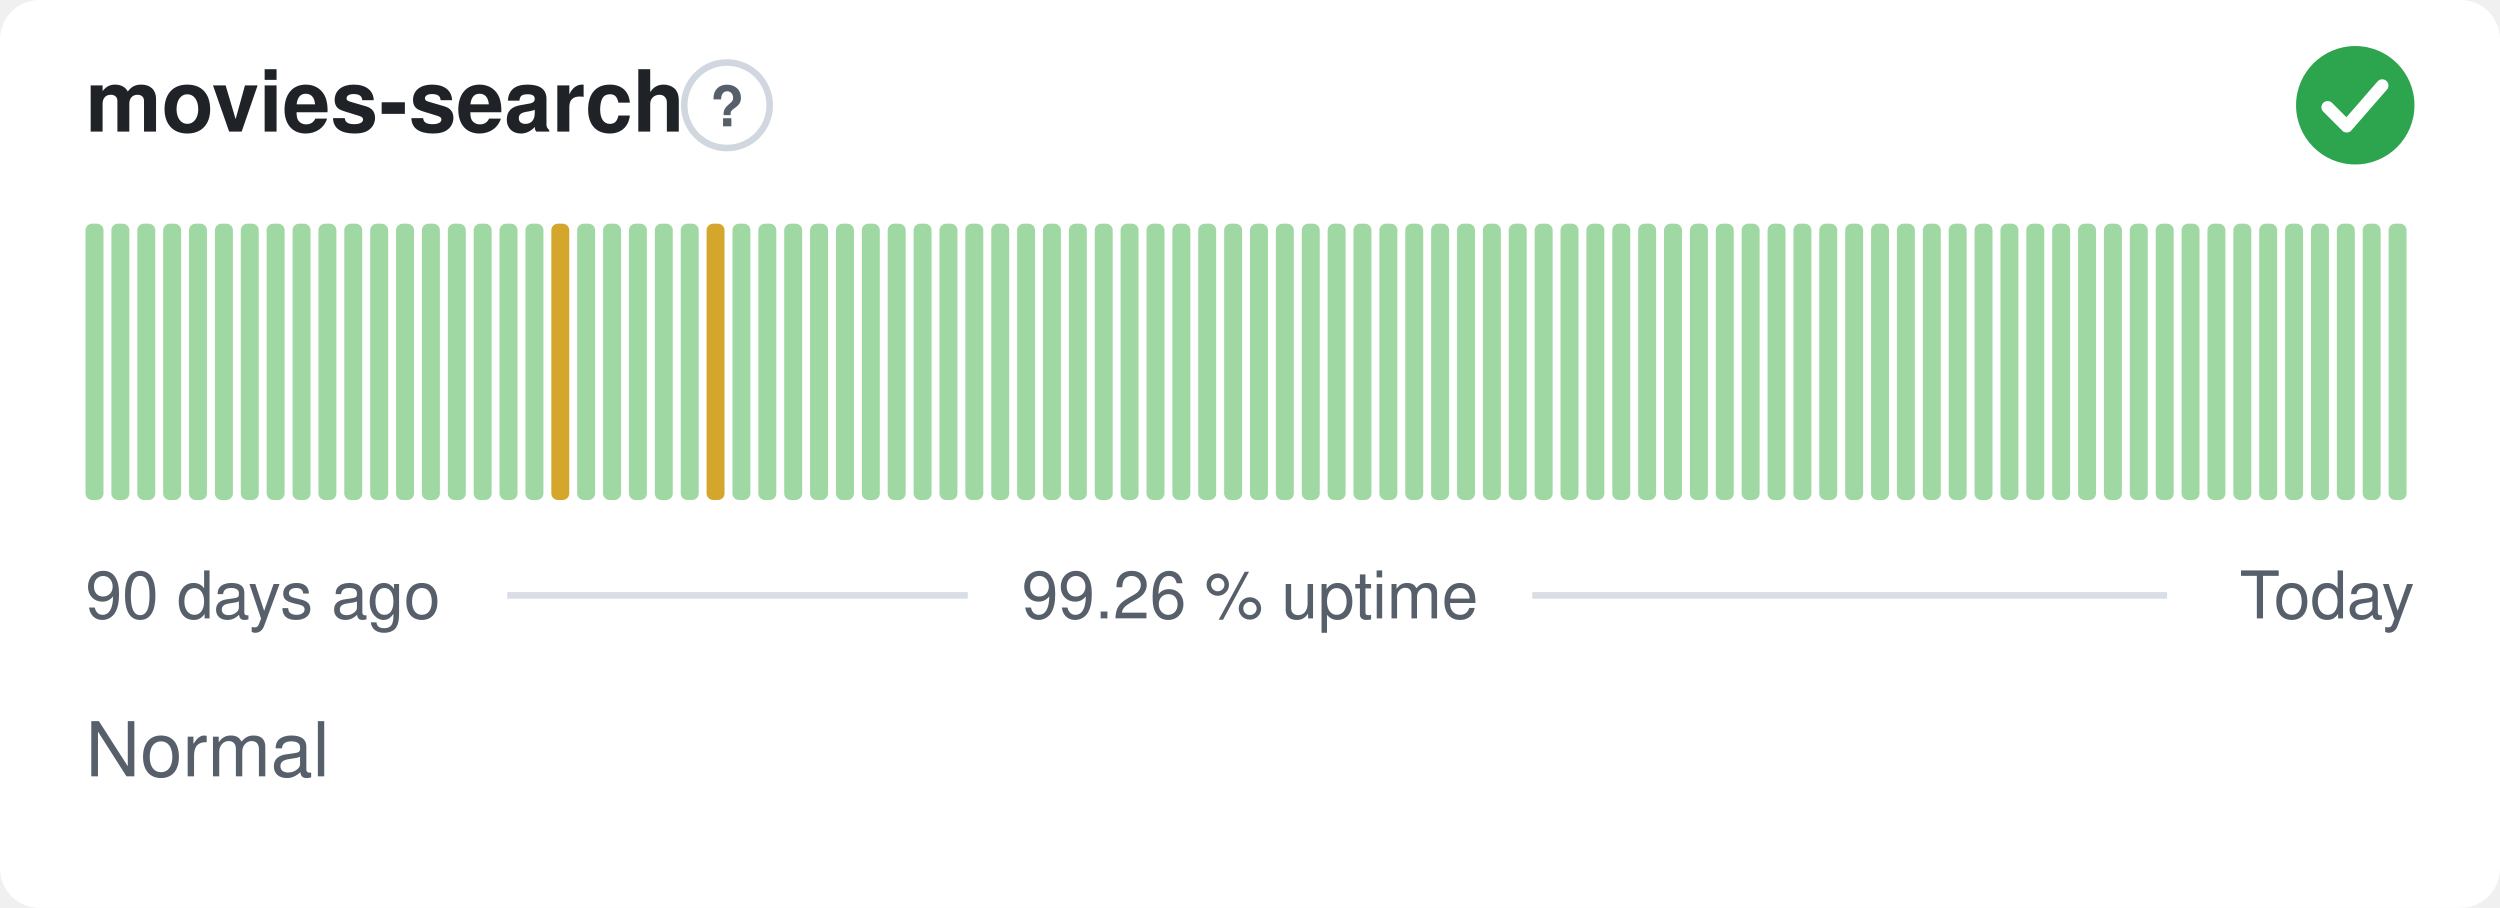
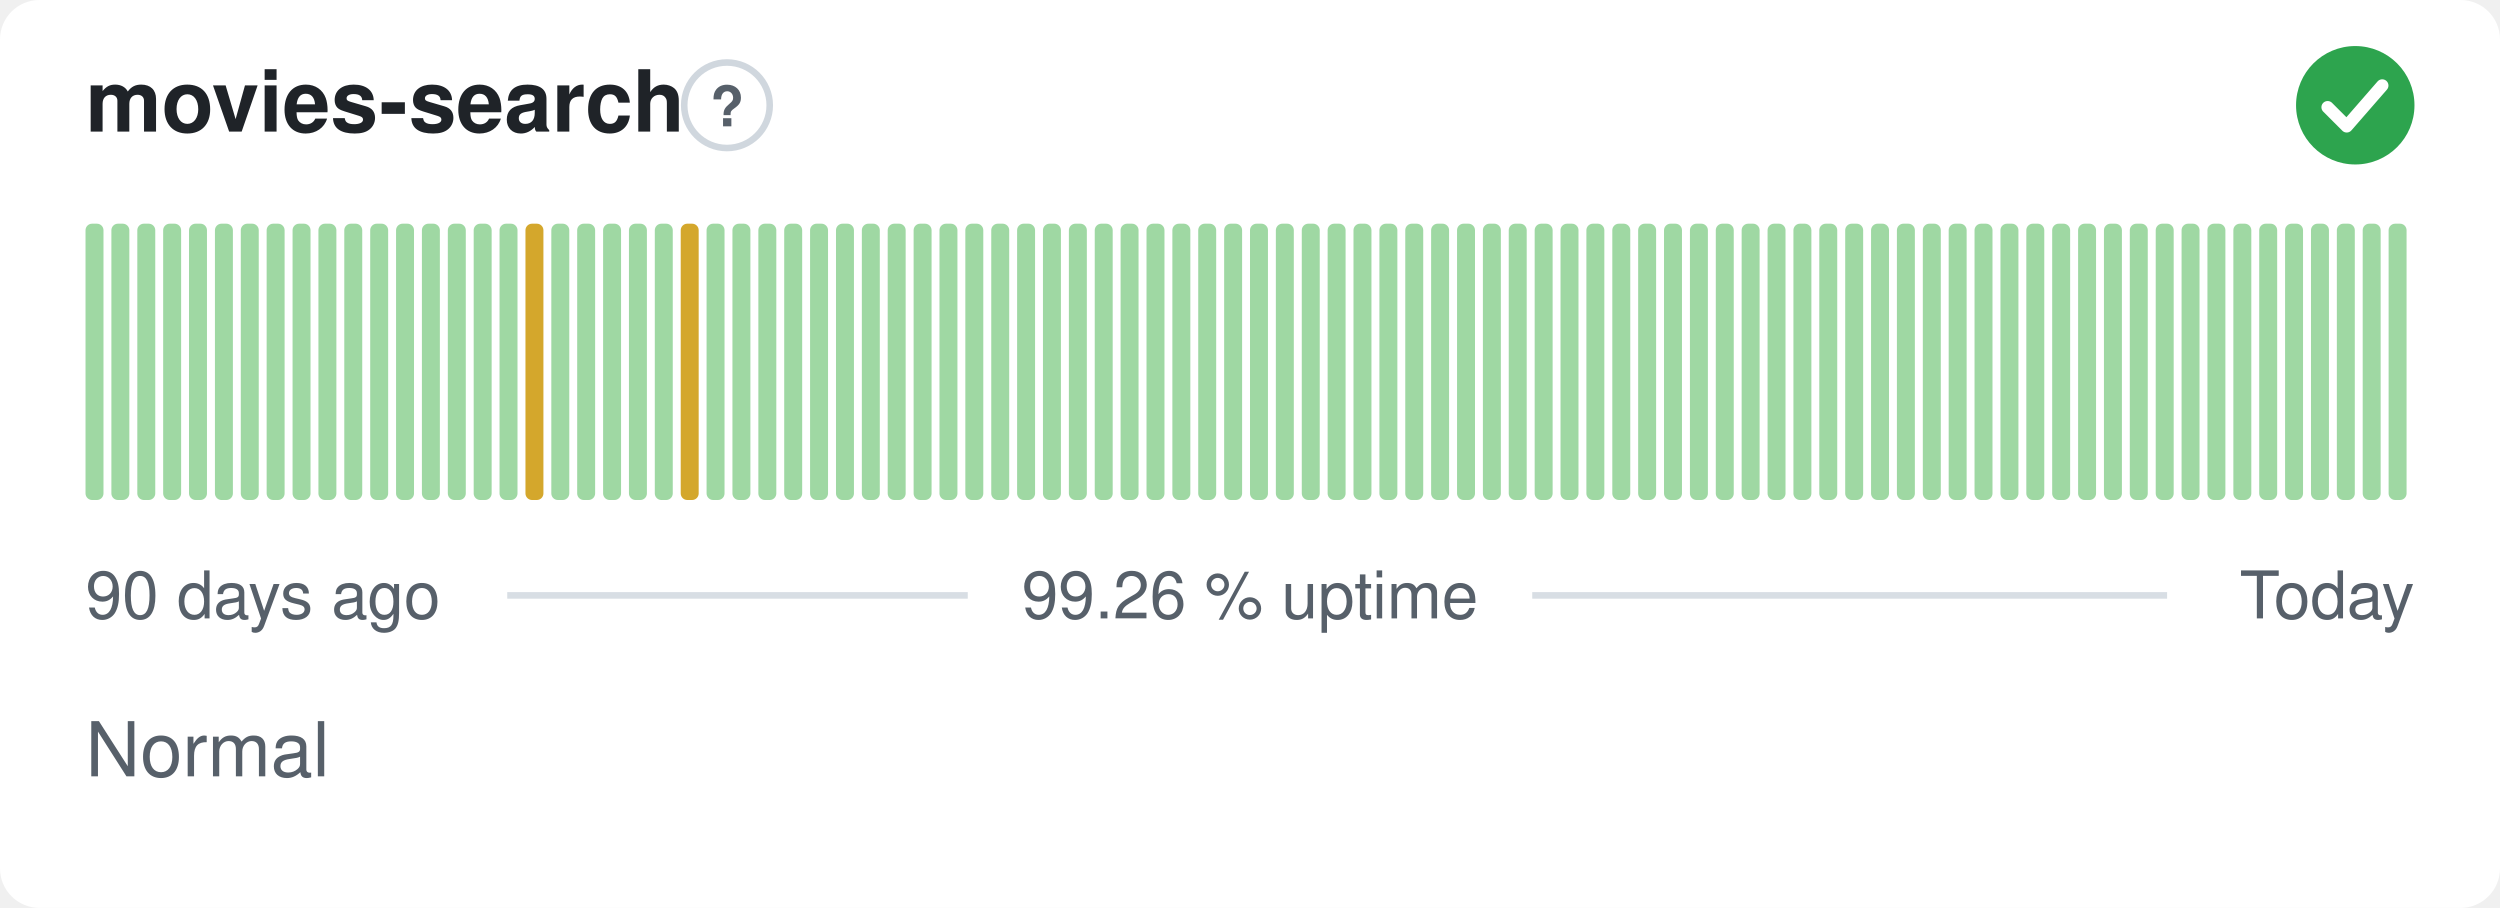
<svg xmlns="http://www.w3.org/2000/svg" width="380" height="138" viewBox="0 0 380 138" role="img" aria-label="movies-search: Normal, 99.26 % uptime over the last 90 days" font-family="-apple-system,BlinkMacSystemFont,'Segoe UI',Helvetica,Arial,sans-serif">
  <style>
    @media (prefers-color-scheme: dark) {
      .bg { fill: #0d1117 }
      .title { fill: #e6edf3 }
      .muted { fill: #8b949e }
      .hint { stroke: #30363d }
      .rule { stroke: #30363d }
      .nodata { fill: #21262d }
    }
  </style>
  <rect class="bg" width="380" height="138" rx="6" fill="#ffffff" />
  <text class="title" x="13" y="20" font-size="13" font-weight="600" fill="#1f2328">movies-search</text>
  <circle class="hint" cx="110.5" cy="16" r="6.5" fill="none" stroke="#d0d7de" stroke-width="1" />
  <text class="muted" x="110.5" y="19.2" text-anchor="middle" font-size="8.5" font-weight="700" fill="#57606a">?</text>
  <circle cx="358" cy="16" r="9" fill="#2da44e" />
  <path d="M353.80 16.30l2.90 2.90 5.40 -6.20" fill="none" stroke="#fff" stroke-width="1.89" stroke-linecap="round" stroke-linejoin="round" />
  <rect x="13.00" y="34.00" width="2.73" height="42.00" rx="1" fill="#9fd8a3" />
  <rect x="16.93" y="34.00" width="2.73" height="42.00" rx="1" fill="#9fd8a3" />
  <rect x="20.87" y="34.00" width="2.73" height="42.00" rx="1" fill="#9fd8a3" />
  <rect x="24.80" y="34.00" width="2.73" height="42.00" rx="1" fill="#9fd8a3" />
  <rect x="28.73" y="34.00" width="2.73" height="42.00" rx="1" fill="#9fd8a3" />
  <rect x="32.67" y="34.00" width="2.73" height="42.00" rx="1" fill="#9fd8a3" />
  <rect x="36.60" y="34.00" width="2.73" height="42.00" rx="1" fill="#9fd8a3" />
  <rect x="40.53" y="34.00" width="2.73" height="42.00" rx="1" fill="#9fd8a3" />
  <rect x="44.47" y="34.00" width="2.73" height="42.00" rx="1" fill="#9fd8a3" />
  <rect x="48.40" y="34.00" width="2.73" height="42.00" rx="1" fill="#9fd8a3" />
  <rect x="52.33" y="34.00" width="2.73" height="42.00" rx="1" fill="#9fd8a3" />
  <rect x="56.27" y="34.00" width="2.73" height="42.00" rx="1" fill="#9fd8a3" />
  <rect x="60.20" y="34.00" width="2.73" height="42.00" rx="1" fill="#9fd8a3" />
  <rect x="64.13" y="34.00" width="2.73" height="42.00" rx="1" fill="#9fd8a3" />
  <rect x="68.07" y="34.00" width="2.73" height="42.00" rx="1" fill="#9fd8a3" />
  <rect x="72.00" y="34.00" width="2.73" height="42.00" rx="1" fill="#9fd8a3" />
  <rect x="75.93" y="34.00" width="2.73" height="42.00" rx="1" fill="#9fd8a3" />
-   <rect x="79.87" y="34.00" width="2.73" height="42.00" rx="1" fill="#9fd8a3" />
-   <rect x="83.80" y="34.00" width="2.73" height="42.00" rx="1" fill="#d4a72c" />
+   <rect x="79.87" y="34.00" width="2.73" height="42.00" rx="1" fill="#d4a72c" />
+   <rect x="83.80" y="34.00" width="2.73" height="42.00" rx="1" fill="#9fd8a3" />
  <rect x="87.73" y="34.00" width="2.73" height="42.00" rx="1" fill="#9fd8a3" />
  <rect x="91.67" y="34.00" width="2.73" height="42.00" rx="1" fill="#9fd8a3" />
  <rect x="95.60" y="34.00" width="2.73" height="42.00" rx="1" fill="#9fd8a3" />
  <rect x="99.53" y="34.00" width="2.73" height="42.00" rx="1" fill="#9fd8a3" />
-   <rect x="103.47" y="34.00" width="2.73" height="42.00" rx="1" fill="#9fd8a3" />
-   <rect x="107.40" y="34.00" width="2.73" height="42.00" rx="1" fill="#d4a72c" />
+   <rect x="103.47" y="34.00" width="2.73" height="42.00" rx="1" fill="#d4a72c" />
+   <rect x="107.40" y="34.00" width="2.73" height="42.00" rx="1" fill="#9fd8a3" />
  <rect x="111.33" y="34.00" width="2.73" height="42.00" rx="1" fill="#9fd8a3" />
  <rect x="115.27" y="34.00" width="2.73" height="42.00" rx="1" fill="#9fd8a3" />
  <rect x="119.20" y="34.00" width="2.73" height="42.00" rx="1" fill="#9fd8a3" />
  <rect x="123.13" y="34.00" width="2.73" height="42.00" rx="1" fill="#9fd8a3" />
  <rect x="127.07" y="34.00" width="2.73" height="42.00" rx="1" fill="#9fd8a3" />
  <rect x="131.00" y="34.00" width="2.73" height="42.00" rx="1" fill="#9fd8a3" />
  <rect x="134.93" y="34.00" width="2.73" height="42.00" rx="1" fill="#9fd8a3" />
  <rect x="138.87" y="34.00" width="2.73" height="42.00" rx="1" fill="#9fd8a3" />
  <rect x="142.80" y="34.00" width="2.73" height="42.00" rx="1" fill="#9fd8a3" />
  <rect x="146.73" y="34.00" width="2.73" height="42.00" rx="1" fill="#9fd8a3" />
  <rect x="150.67" y="34.00" width="2.73" height="42.00" rx="1" fill="#9fd8a3" />
  <rect x="154.60" y="34.00" width="2.73" height="42.00" rx="1" fill="#9fd8a3" />
  <rect x="158.53" y="34.00" width="2.73" height="42.00" rx="1" fill="#9fd8a3" />
  <rect x="162.47" y="34.00" width="2.73" height="42.00" rx="1" fill="#9fd8a3" />
  <rect x="166.40" y="34.00" width="2.73" height="42.00" rx="1" fill="#9fd8a3" />
  <rect x="170.33" y="34.00" width="2.73" height="42.00" rx="1" fill="#9fd8a3" />
  <rect x="174.27" y="34.00" width="2.73" height="42.00" rx="1" fill="#9fd8a3" />
  <rect x="178.20" y="34.00" width="2.73" height="42.00" rx="1" fill="#9fd8a3" />
  <rect x="182.13" y="34.00" width="2.73" height="42.00" rx="1" fill="#9fd8a3" />
  <rect x="186.07" y="34.00" width="2.73" height="42.00" rx="1" fill="#9fd8a3" />
  <rect x="190.00" y="34.00" width="2.73" height="42.00" rx="1" fill="#9fd8a3" />
  <rect x="193.93" y="34.00" width="2.73" height="42.00" rx="1" fill="#9fd8a3" />
  <rect x="197.87" y="34.00" width="2.73" height="42.00" rx="1" fill="#9fd8a3" />
  <rect x="201.80" y="34.00" width="2.73" height="42.00" rx="1" fill="#9fd8a3" />
  <rect x="205.73" y="34.00" width="2.73" height="42.00" rx="1" fill="#9fd8a3" />
  <rect x="209.67" y="34.00" width="2.73" height="42.00" rx="1" fill="#9fd8a3" />
  <rect x="213.60" y="34.00" width="2.73" height="42.00" rx="1" fill="#9fd8a3" />
  <rect x="217.53" y="34.00" width="2.73" height="42.00" rx="1" fill="#9fd8a3" />
  <rect x="221.47" y="34.00" width="2.73" height="42.00" rx="1" fill="#9fd8a3" />
  <rect x="225.40" y="34.00" width="2.73" height="42.00" rx="1" fill="#9fd8a3" />
  <rect x="229.33" y="34.00" width="2.73" height="42.00" rx="1" fill="#9fd8a3" />
  <rect x="233.27" y="34.00" width="2.73" height="42.00" rx="1" fill="#9fd8a3" />
  <rect x="237.20" y="34.00" width="2.73" height="42.00" rx="1" fill="#9fd8a3" />
  <rect x="241.13" y="34.00" width="2.73" height="42.00" rx="1" fill="#9fd8a3" />
  <rect x="245.07" y="34.00" width="2.73" height="42.00" rx="1" fill="#9fd8a3" />
  <rect x="249.00" y="34.00" width="2.73" height="42.00" rx="1" fill="#9fd8a3" />
  <rect x="252.93" y="34.00" width="2.73" height="42.00" rx="1" fill="#9fd8a3" />
  <rect x="256.87" y="34.00" width="2.73" height="42.00" rx="1" fill="#9fd8a3" />
  <rect x="260.80" y="34.00" width="2.73" height="42.00" rx="1" fill="#9fd8a3" />
  <rect x="264.73" y="34.00" width="2.73" height="42.00" rx="1" fill="#9fd8a3" />
  <rect x="268.67" y="34.00" width="2.73" height="42.00" rx="1" fill="#9fd8a3" />
  <rect x="272.60" y="34.00" width="2.73" height="42.00" rx="1" fill="#9fd8a3" />
  <rect x="276.53" y="34.00" width="2.73" height="42.00" rx="1" fill="#9fd8a3" />
  <rect x="280.47" y="34.00" width="2.73" height="42.00" rx="1" fill="#9fd8a3" />
  <rect x="284.40" y="34.00" width="2.73" height="42.00" rx="1" fill="#9fd8a3" />
  <rect x="288.33" y="34.00" width="2.73" height="42.00" rx="1" fill="#9fd8a3" />
  <rect x="292.27" y="34.00" width="2.73" height="42.00" rx="1" fill="#9fd8a3" />
  <rect x="296.20" y="34.00" width="2.73" height="42.00" rx="1" fill="#9fd8a3" />
  <rect x="300.13" y="34.00" width="2.73" height="42.00" rx="1" fill="#9fd8a3" />
  <rect x="304.07" y="34.00" width="2.73" height="42.00" rx="1" fill="#9fd8a3" />
  <rect x="308.00" y="34.00" width="2.73" height="42.00" rx="1" fill="#9fd8a3" />
  <rect x="311.93" y="34.00" width="2.73" height="42.00" rx="1" fill="#9fd8a3" />
  <rect x="315.87" y="34.00" width="2.73" height="42.00" rx="1" fill="#9fd8a3" />
  <rect x="319.80" y="34.00" width="2.73" height="42.00" rx="1" fill="#9fd8a3" />
  <rect x="323.73" y="34.00" width="2.73" height="42.00" rx="1" fill="#9fd8a3" />
  <rect x="327.67" y="34.00" width="2.73" height="42.00" rx="1" fill="#9fd8a3" />
  <rect x="331.60" y="34.00" width="2.73" height="42.00" rx="1" fill="#9fd8a3" />
  <rect x="335.53" y="34.00" width="2.73" height="42.00" rx="1" fill="#9fd8a3" />
  <rect x="339.47" y="34.00" width="2.73" height="42.00" rx="1" fill="#9fd8a3" />
  <rect x="343.40" y="34.00" width="2.73" height="42.00" rx="1" fill="#9fd8a3" />
  <rect x="347.33" y="34.00" width="2.73" height="42.00" rx="1" fill="#9fd8a3" />
  <rect x="351.27" y="34.00" width="2.73" height="42.00" rx="1" fill="#9fd8a3" />
  <rect x="355.20" y="34.00" width="2.73" height="42.00" rx="1" fill="#9fd8a3" />
  <rect x="359.13" y="34.00" width="2.73" height="42.00" rx="1" fill="#9fd8a3" />
  <rect x="363.07" y="34.00" width="2.73" height="42.00" rx="1" fill="#9fd8a3" />
  <text class="muted" x="13" y="94" font-size="10" fill="#57606a">90 days ago</text>
  <text class="muted" x="190" y="94" text-anchor="middle" font-size="10" fill="#57606a">99.26 % uptime</text>
  <text class="muted" x="367" y="94" text-anchor="end" font-size="10" fill="#57606a">Today</text>
  <line class="rule" x1="77.1" y1="90.5" x2="147.1" y2="90.5" stroke="#d8dee4" stroke-width="1" />
  <line class="rule" x1="232.9" y1="90.5" x2="329.4" y2="90.5" stroke="#d8dee4" stroke-width="1" />
  <text class="muted" x="13" y="118" font-size="11.5" fill="#57606a">Normal</text>
</svg>
